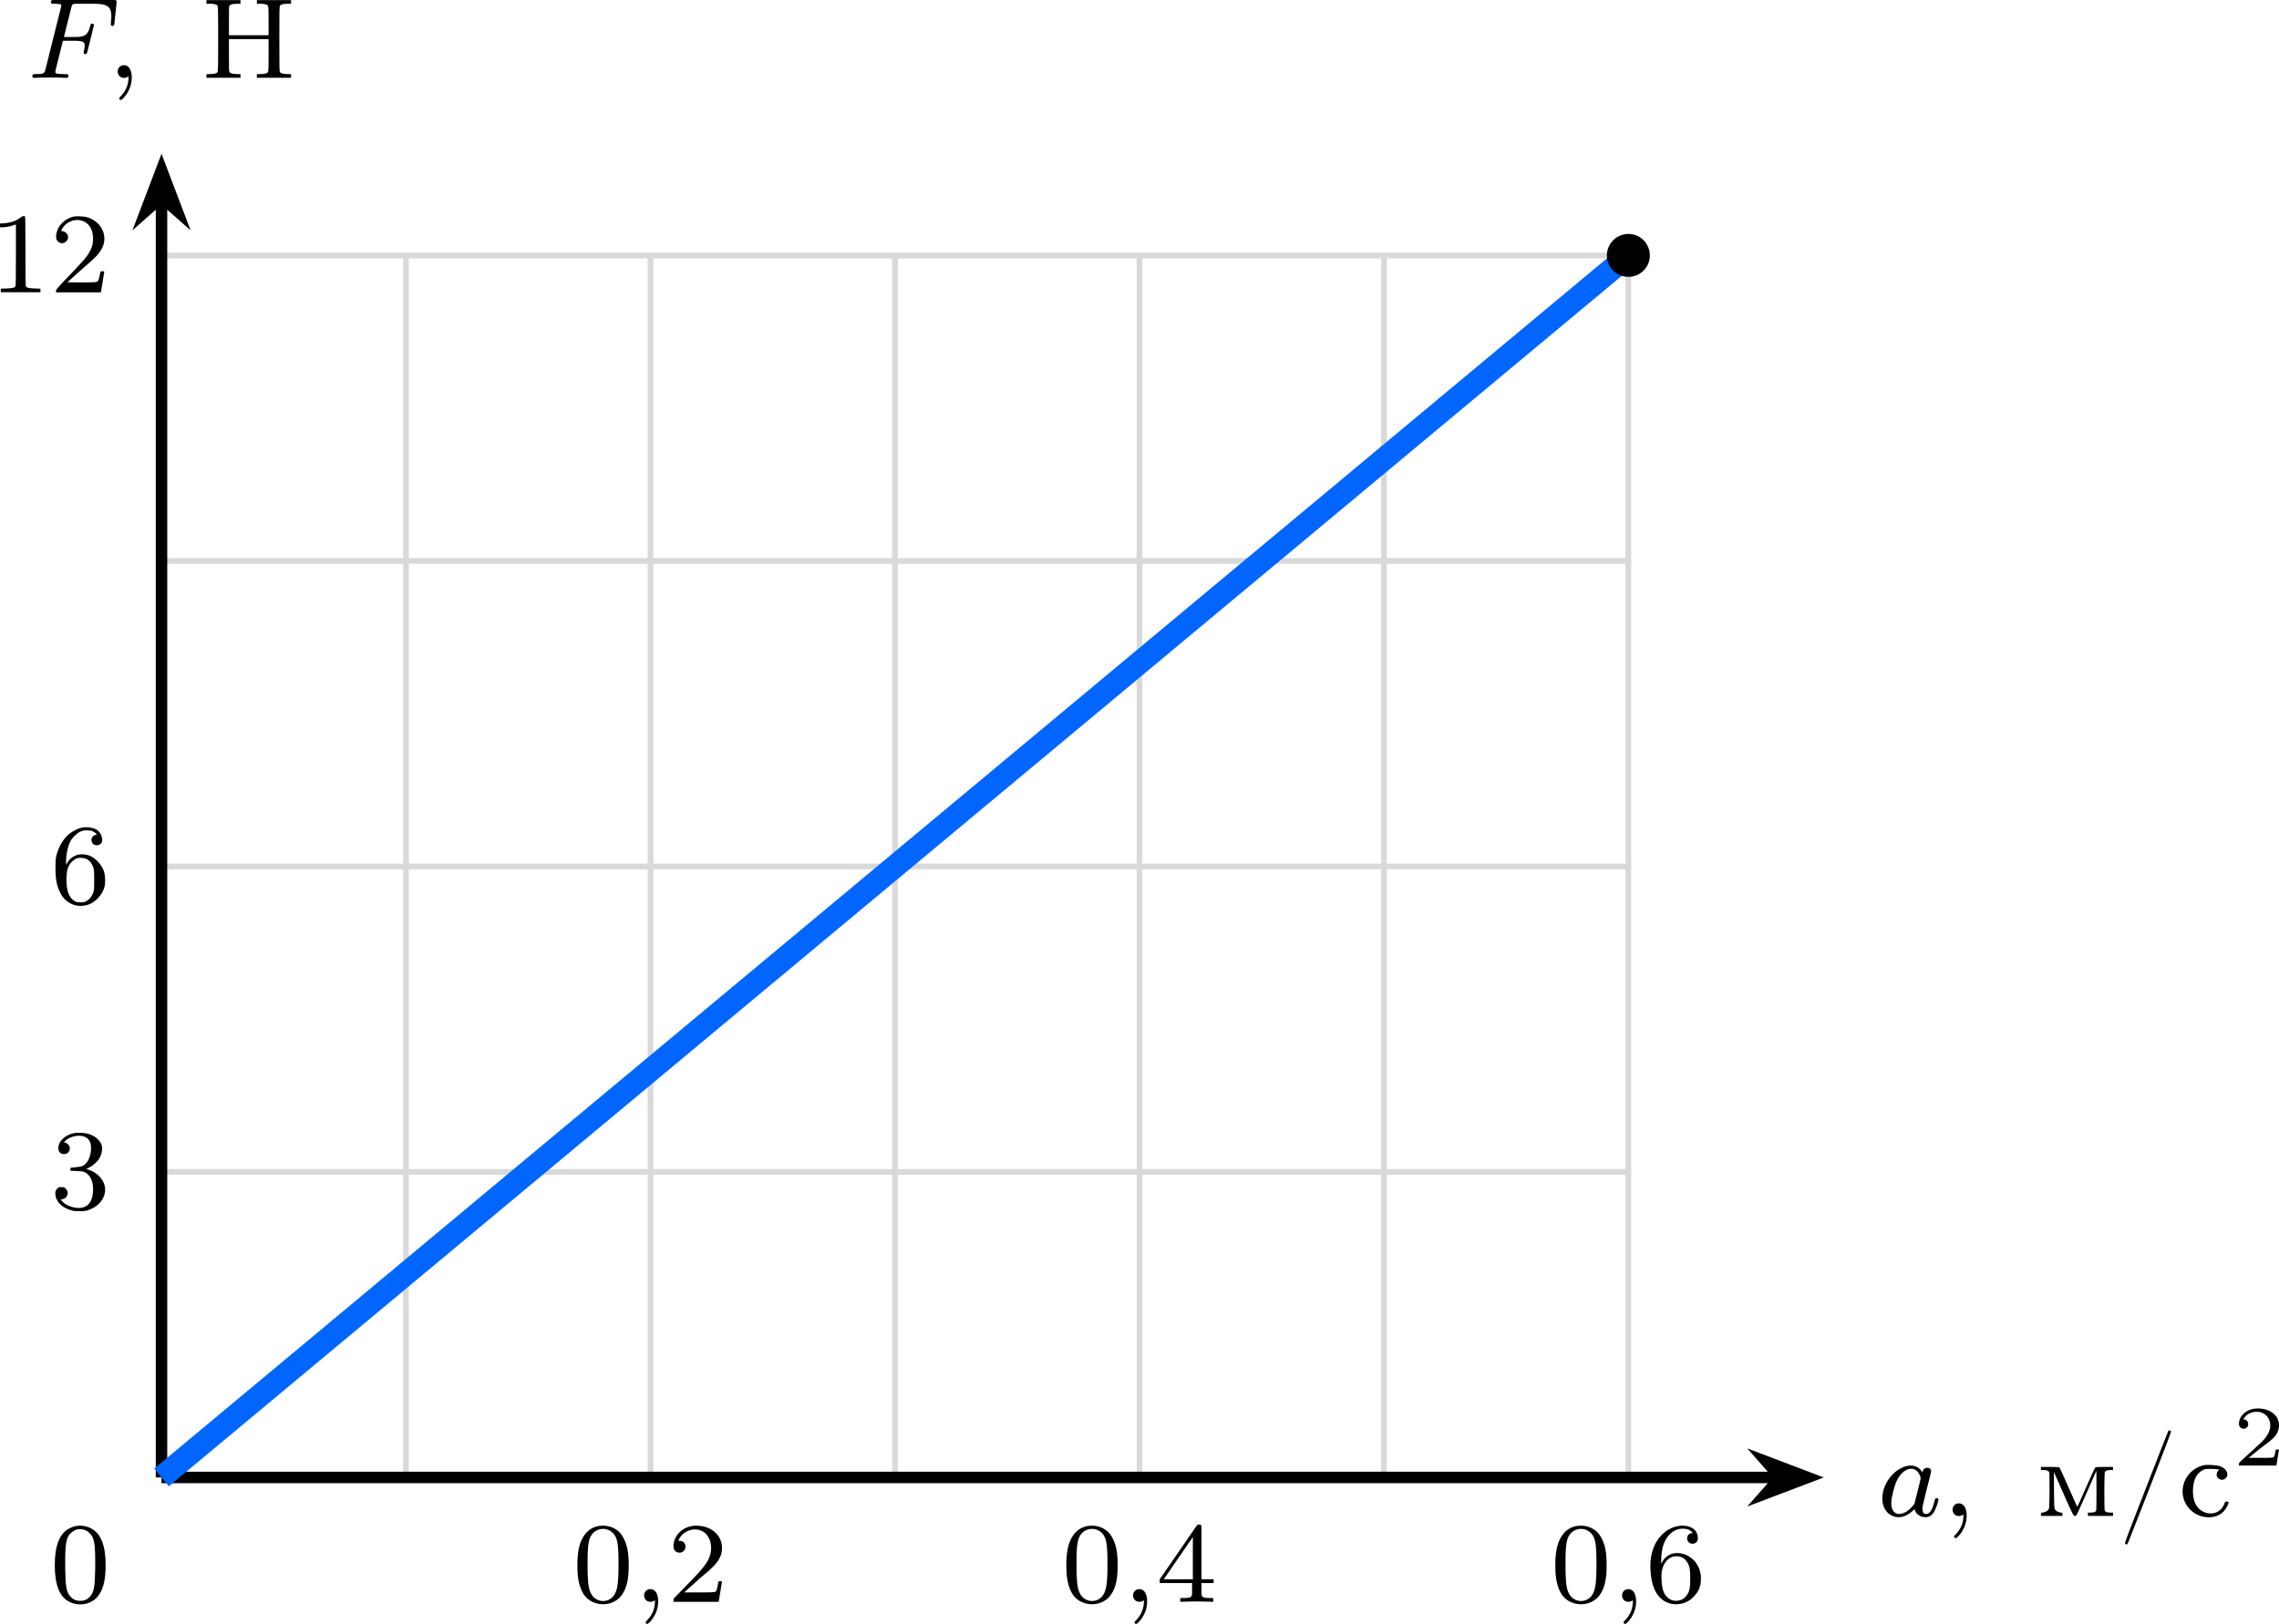
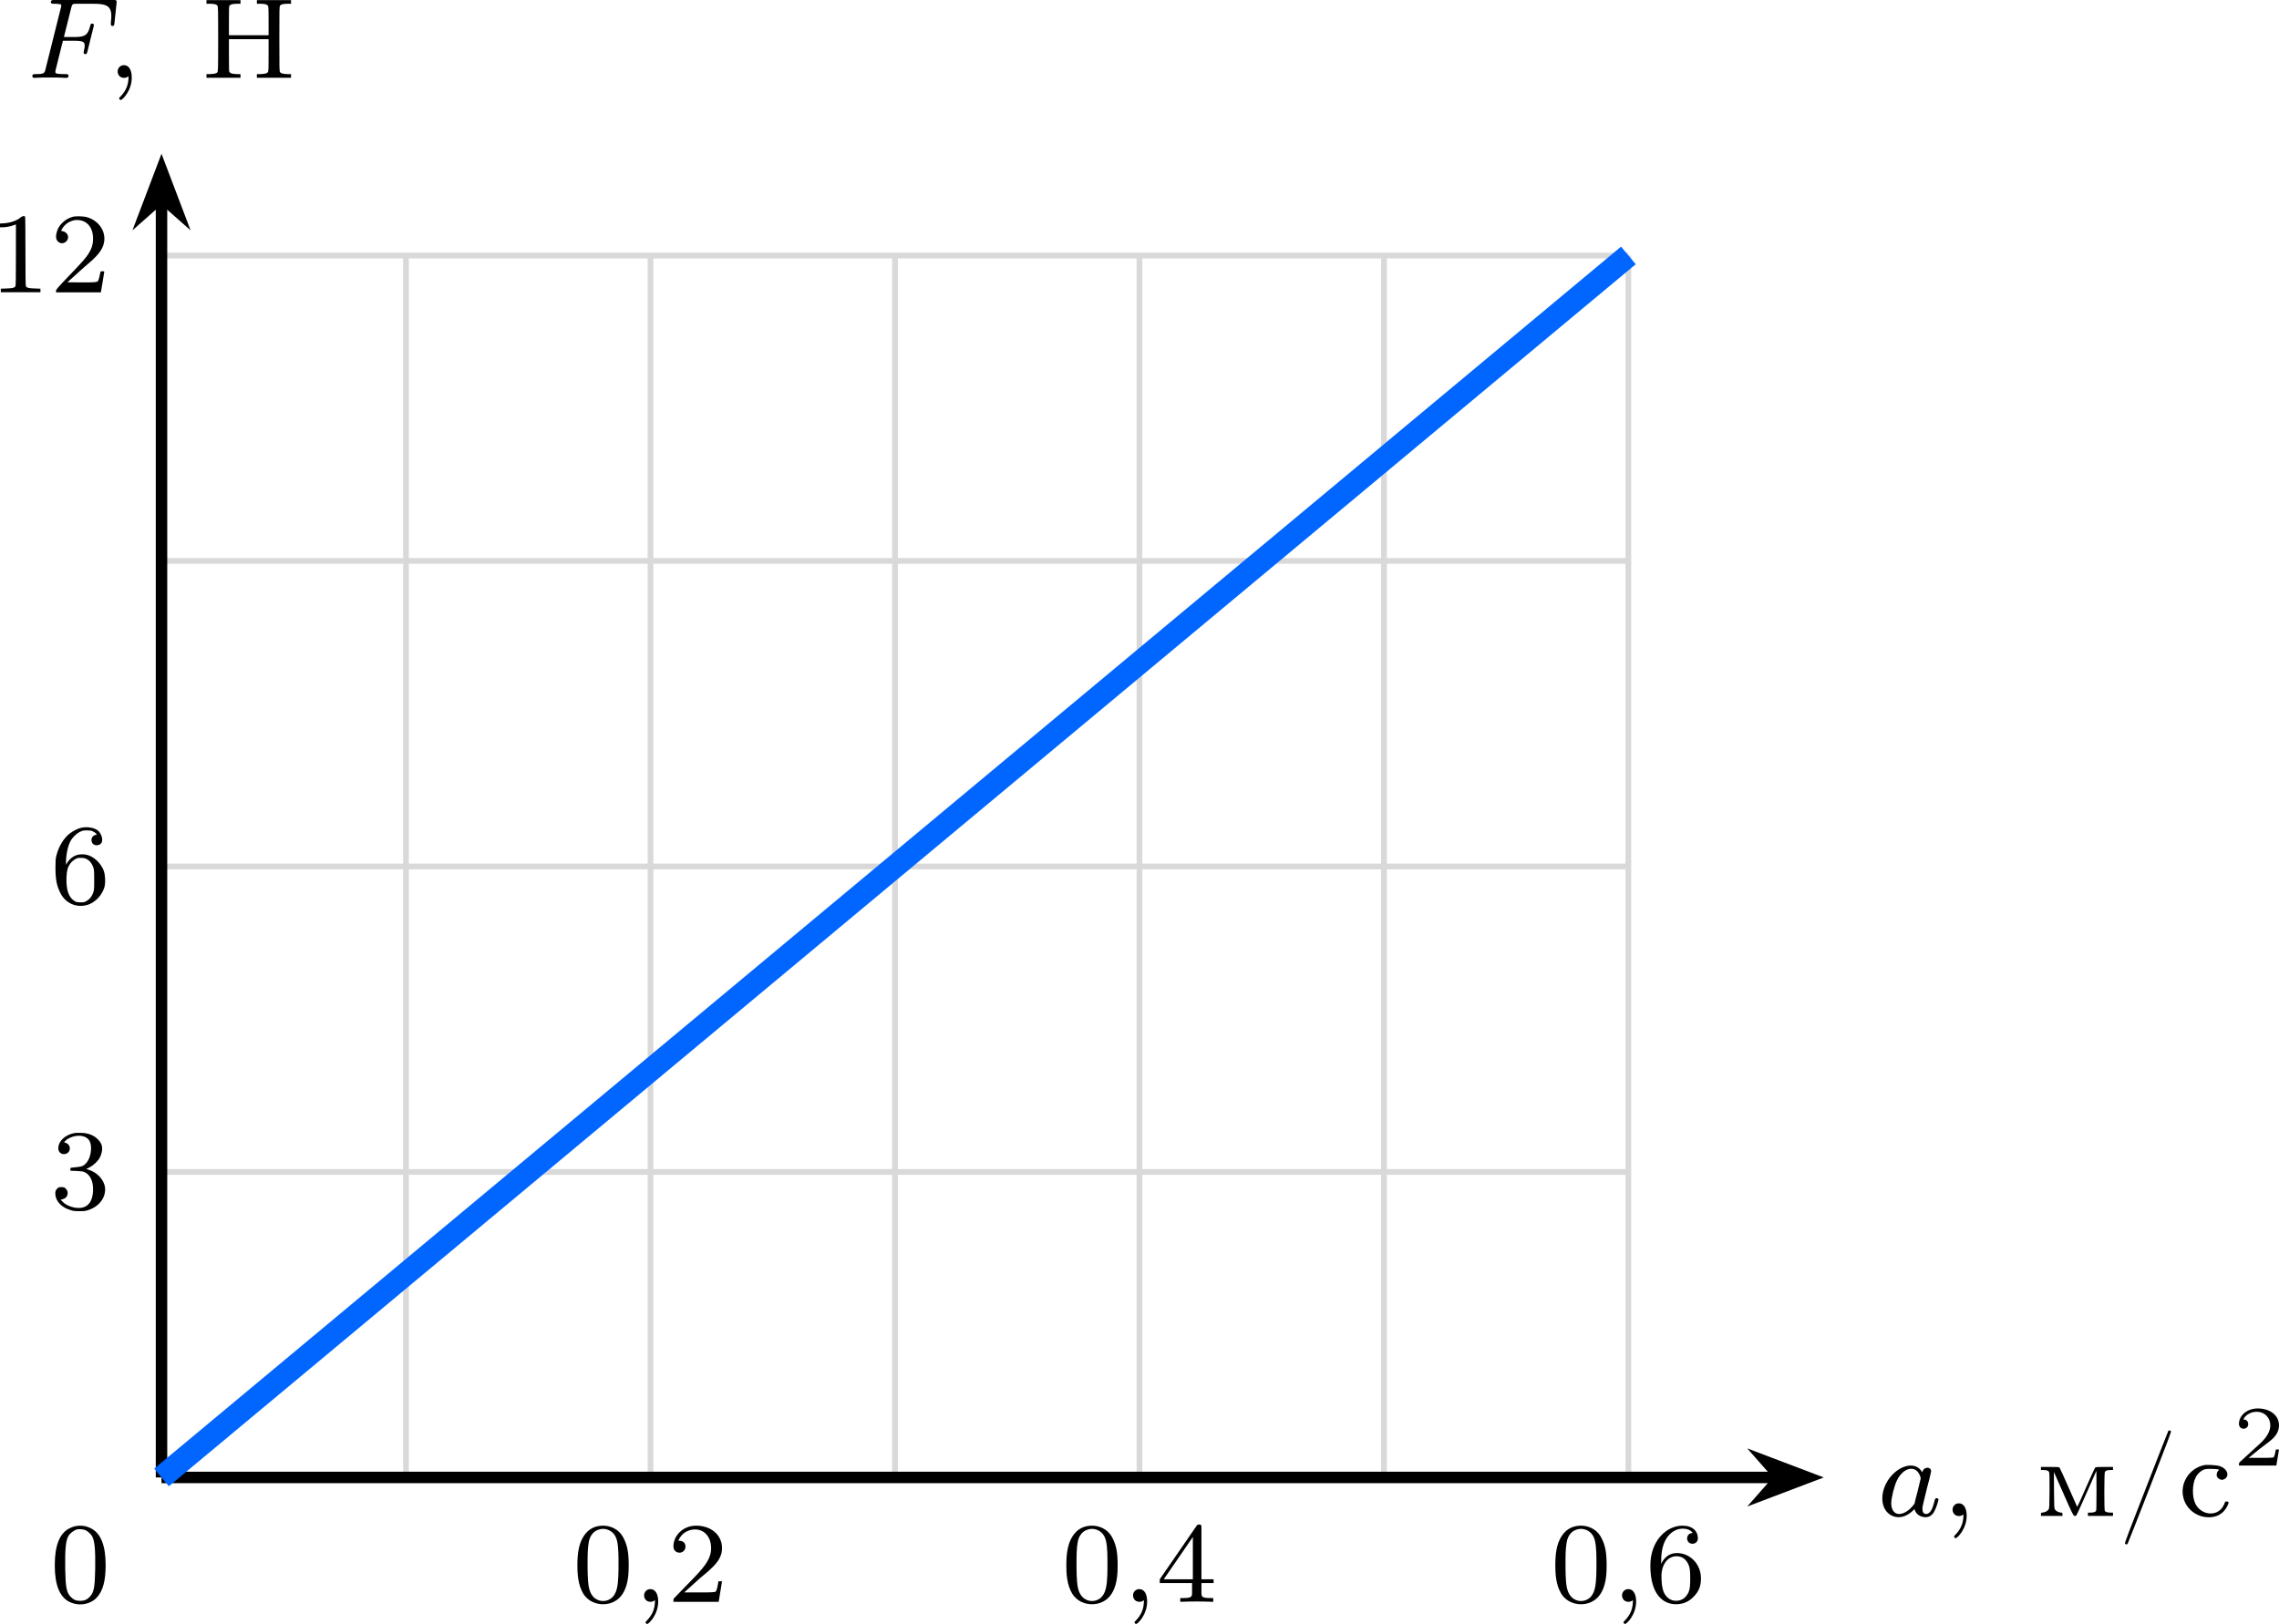
<svg xmlns="http://www.w3.org/2000/svg" xmlns:xlink="http://www.w3.org/1999/xlink" version="1.1" width="206.112pt" height="146.911pt" viewBox="-65.939 -66.662 158.548 113.008">
  <defs>
    <path id="g2-48" d="M3.897-2.542C3.897-3.395 3.81-3.913 3.547-4.423C3.196-5.125 2.55-5.3 2.112-5.3C1.108-5.3 .741-4.551 .63-4.328C.343-3.746 .327-2.957 .327-2.542C.327-2.016 .351-1.211 .733-.574C1.1 .016 1.69 .167 2.112 .167C2.495 .167 3.18 .048 3.579-.741C3.873-1.315 3.897-2.024 3.897-2.542ZM2.112-.056C1.841-.056 1.291-.183 1.124-1.02C1.036-1.474 1.036-2.224 1.036-2.638C1.036-3.188 1.036-3.746 1.124-4.184C1.291-4.997 1.913-5.077 2.112-5.077C2.383-5.077 2.933-4.941 3.092-4.216C3.188-3.778 3.188-3.18 3.188-2.638C3.188-2.168 3.188-1.451 3.092-1.004C2.925-.167 2.375-.056 2.112-.056Z" />
    <path id="g2-50" d="M2.248-1.626C2.375-1.745 2.71-2.008 2.837-2.12C3.332-2.574 3.802-3.013 3.802-3.738C3.802-4.686 3.005-5.3 2.008-5.3C1.052-5.3 .422-4.575 .422-3.866C.422-3.475 .733-3.419 .845-3.419C1.012-3.419 1.259-3.539 1.259-3.842C1.259-4.256 .861-4.256 .765-4.256C.996-4.838 1.53-5.037 1.921-5.037C2.662-5.037 3.045-4.407 3.045-3.738C3.045-2.909 2.463-2.303 1.522-1.339L.518-.303C.422-.215 .422-.199 .422 0H3.571L3.802-1.427H3.555C3.531-1.267 3.467-.869 3.371-.717C3.324-.654 2.718-.654 2.59-.654H1.172L2.248-1.626Z" />
    <path id="g2-52" d="M3.14-5.157C3.14-5.316 3.14-5.38 2.973-5.38C2.869-5.38 2.861-5.372 2.782-5.26L.239-1.57V-1.307H2.487V-.646C2.487-.351 2.463-.263 1.849-.263H1.666V0C2.343-.024 2.359-.024 2.813-.024S3.284-.024 3.961 0V-.263H3.778C3.164-.263 3.14-.351 3.14-.646V-1.307H3.985V-1.57H3.14V-5.157ZM2.542-4.511V-1.57H.518L2.542-4.511Z" />
    <path id="g2-54" d="M1.1-2.638C1.1-3.3 1.156-3.881 1.443-4.368C1.682-4.766 2.088-5.093 2.59-5.093C2.75-5.093 3.116-5.069 3.3-4.79C2.941-4.774 2.909-4.503 2.909-4.415C2.909-4.176 3.092-4.041 3.284-4.041C3.427-4.041 3.658-4.129 3.658-4.431C3.658-4.91 3.3-5.3 2.582-5.3C1.474-5.3 .351-4.248 .351-2.527C.351-.367 1.355 .167 2.128 .167C2.511 .167 2.925 .064 3.284-.279C3.602-.59 3.873-.925 3.873-1.618C3.873-2.662 3.084-3.395 2.2-3.395C1.626-3.395 1.283-3.029 1.1-2.638ZM2.128-.072C1.706-.072 1.443-.367 1.323-.59C1.14-.948 1.124-1.49 1.124-1.793C1.124-2.582 1.554-3.172 2.168-3.172C2.566-3.172 2.805-2.965 2.957-2.686C3.124-2.391 3.124-2.032 3.124-1.626S3.124-.869 2.965-.582C2.758-.215 2.479-.072 2.128-.072Z" />
    <path id="g1-50" d="M3.216-1.118H2.995C2.983-1.034 2.923-.64 2.833-.574C2.792-.538 2.307-.538 2.224-.538H1.106L1.871-1.16C2.074-1.321 2.606-1.704 2.792-1.883C2.971-2.062 3.216-2.367 3.216-2.792C3.216-3.539 2.54-3.975 1.739-3.975C.968-3.975 .43-3.467 .43-2.905C.43-2.6 .687-2.564 .753-2.564C.903-2.564 1.076-2.672 1.076-2.887C1.076-3.019 .998-3.21 .735-3.21C.873-3.515 1.237-3.742 1.65-3.742C2.277-3.742 2.612-3.276 2.612-2.792C2.612-2.367 2.331-1.931 1.913-1.548L.496-.251C.436-.191 .43-.185 .43 0H3.031L3.216-1.118Z" />
    <path id="g3-47" d="M3.515-5.93C3.499-5.906 2.805-4.144 1.977-2.008C.797 1.012 .47 1.873 .494 1.913C.534 1.977 .638 1.993 .677 1.937C.693 1.921 1.387 .151 2.216-1.969C3.395-4.997 3.722-5.866 3.698-5.898C3.658-5.962 3.555-5.978 3.515-5.93Z" />
    <path id="g3-48" d="M1.753-5.268C1.666-5.252 1.498-5.197 1.379-5.133C.669-4.798 .327-3.945 .327-2.55C.327-1.196 .654-.367 1.315-.016C1.969 .319 2.782 .199 3.252-.303C3.674-.757 3.866-1.467 3.866-2.55C3.866-3.945 3.523-4.798 2.813-5.133C2.479-5.3 2.128-5.34 1.753-5.268ZM2.487-4.981C2.654-4.894 2.861-4.694 2.933-4.551C3.108-4.224 3.156-3.626 3.14-2.319C3.116-1.012 3.053-.669 2.766-.359C2.566-.151 2.383-.072 2.096-.072S1.626-.151 1.427-.359C1.14-.669 1.076-1.012 1.052-2.319C1.036-3.626 1.084-4.224 1.259-4.551C1.355-4.75 1.618-4.965 1.857-5.037C1.993-5.085 2.343-5.053 2.487-4.981Z" />
    <path id="g3-49" d="M2.192-5.22C1.929-4.989 1.482-4.838 1.02-4.806L.749-4.79V-4.655V-4.527H.901C1.124-4.527 1.419-4.575 1.65-4.655L1.857-4.726V-2.59C1.857-.964 1.849-.446 1.817-.414C1.737-.311 1.634-.287 1.219-.271L.805-.255V-.135V-.008H2.184H3.563V-.135V-.255L3.148-.271C2.742-.287 2.63-.311 2.558-.414C2.527-.446 2.519-1.02 2.519-2.837C2.519-4.144 2.511-5.236 2.495-5.26C2.471-5.34 2.303-5.316 2.192-5.22Z" />
    <path id="g3-50" d="M1.586-5.26C1.315-5.189 1.044-5.037 .853-4.838C.646-4.639 .526-4.439 .462-4.176C.367-3.826 .422-3.602 .63-3.475C.98-3.26 1.411-3.69 1.196-4.041C1.124-4.16 .972-4.256 .861-4.256S.757-4.296 .869-4.471C1.196-4.981 1.857-5.181 2.391-4.918C2.798-4.71 3.021-4.24 2.989-3.626C2.973-3.3 2.893-3.053 2.702-2.734C2.519-2.431 2.271-2.144 1.299-1.132C.486-.279 .414-.199 .414-.104V0H1.977H3.531L3.547-.08C3.555-.128 3.602-.414 3.658-.733C3.706-1.044 3.754-1.339 3.762-1.387C3.778-1.467 3.778-1.467 3.642-1.467C3.515-1.467 3.507-1.467 3.491-1.355C3.459-1.164 3.387-.893 3.347-.813C3.292-.701 3.14-.685 2.096-.693L1.203-.701L1.809-1.243C2.136-1.546 2.55-1.913 2.726-2.056C3.475-2.694 3.778-3.172 3.778-3.73C3.778-4.415 3.3-5.013 2.574-5.228C2.335-5.3 1.793-5.316 1.586-5.26Z" />
    <path id="g3-51" d="M1.618-5.26C1.036-5.125 .614-4.734 .574-4.288C.55-4.001 .709-3.81 .972-3.81C1.283-3.81 1.474-4.129 1.323-4.407C1.267-4.511 1.108-4.615 1.004-4.615C.909-4.615 1.14-4.83 1.331-4.926C1.921-5.212 2.55-5.117 2.758-4.702C2.941-4.352 2.845-3.618 2.582-3.276C2.375-3.005 2.256-2.941 1.817-2.901C1.634-2.885 1.467-2.869 1.443-2.861S1.403-2.813 1.411-2.75L1.419-2.654L1.841-2.638C2.184-2.622 2.287-2.606 2.399-2.558C2.805-2.367 3.021-1.897 2.989-1.243C2.941-.335 2.479 .056 1.674-.096C1.339-.167 1.068-.295 .885-.486L.733-.638L.861-.669C1.044-.725 1.132-.797 1.18-.909C1.267-1.108 1.227-1.283 1.06-1.435C.996-1.498 .956-1.514 .789-1.514C.63-1.514 .59-1.498 .518-1.435C.383-1.307 .351-1.203 .367-1.004C.406-.51 .805-.096 1.435 .088C1.626 .151 1.722 .159 2.048 .159C2.407 .159 2.463 .151 2.694 .072C3.427-.183 3.873-.789 3.826-1.435C3.786-1.993 3.308-2.527 2.678-2.726L2.519-2.774L2.75-2.893C3.021-3.029 3.332-3.324 3.451-3.555C3.499-3.634 3.555-3.786 3.579-3.881C3.674-4.256 3.618-4.519 3.379-4.782C3.076-5.117 2.686-5.276 2.144-5.292C1.921-5.3 1.745-5.292 1.618-5.26Z" />
    <path id="g3-54" d="M2.168-5.26C1.945-5.212 1.626-5.053 1.387-4.878C.948-4.543 .606-3.977 .438-3.324C.383-3.108 .375-2.981 .375-2.487C.375-1.65 .462-1.219 .725-.701C1.076-.024 1.785 .303 2.511 .128C3.124-.008 3.698-.622 3.81-1.259C3.858-1.554 3.826-2 3.746-2.24C3.555-2.79 3.021-3.292 2.519-3.387C1.969-3.491 1.522-3.308 1.227-2.877L1.108-2.686V-2.853C1.108-3.371 1.235-3.993 1.419-4.328C1.554-4.591 1.833-4.862 2.088-4.981C2.271-5.069 2.319-5.077 2.558-5.077C2.774-5.077 2.861-5.069 2.973-5.013C3.18-4.918 3.316-4.766 3.188-4.766C3.1-4.766 2.965-4.678 2.925-4.591C2.829-4.407 2.893-4.176 3.053-4.089C3.244-3.993 3.499-4.057 3.587-4.232C3.698-4.447 3.563-4.878 3.324-5.069C3.084-5.268 2.574-5.356 2.168-5.26ZM2.574-3.068C2.766-2.965 2.917-2.766 3.005-2.511C3.061-2.343 3.068-2.248 3.068-1.65C3.068-1.028 3.068-.956 3.005-.757C2.917-.494 2.758-.287 2.542-.167C2.399-.08 2.359-.072 2.128-.072C1.921-.072 1.849-.088 1.745-.135C1.307-.375 1.116-.901 1.14-1.777C1.156-2.271 1.219-2.503 1.395-2.758C1.514-2.925 1.73-3.092 1.897-3.148C1.945-3.164 2.088-3.172 2.2-3.164C2.367-3.156 2.447-3.14 2.574-3.068Z" />
    <path id="g3-205" d="M.327-5.284V-5.157H.558C.853-5.157 1.02-5.117 1.084-5.037C1.132-4.973 1.14-4.814 1.14-2.71S1.132-.446 1.084-.391C1.02-.303 .853-.271 .558-.263H.327V-.135V-.008H1.514H2.694V-.135V-.263H2.463C2.168-.271 2.008-.303 1.937-.391C1.889-.446 1.889-.55 1.889-1.578V-2.694H3.268H4.647V-1.578C4.647-.55 4.639-.446 4.591-.391C4.527-.303 4.36-.271 4.065-.263H3.834V-.135V-.008H5.021H6.209V-.135V-.263H5.97C5.683-.271 5.515-.303 5.452-.391C5.396-.446 5.396-.606 5.396-2.71S5.396-4.973 5.452-5.037C5.515-5.117 5.683-5.157 5.97-5.157H6.209V-5.284V-5.412H5.021H3.834V-5.284V-5.157H4.065C4.36-5.157 4.527-5.117 4.591-5.037C4.639-4.973 4.647-4.878 4.647-3.969V-2.965H3.268H1.889V-3.969C1.889-4.878 1.889-4.973 1.937-5.037C2.008-5.117 2.168-5.157 2.463-5.157H2.694V-5.284V-5.412H1.514H.327Z" />
    <path id="g3-236" d="M.295-3.308V-3.204H.454C.693-3.204 .821-3.156 .861-3.061C.893-3.005 .893-2.63 .893-1.761C.885-.654 .877-.542 .829-.462C.749-.351 .606-.271 .438-.247C.295-.231 .295-.223 .295-.12V-.008H1.044H1.793V-.12C1.793-.223 1.793-.231 1.65-.247C1.482-.271 1.339-.351 1.267-.462C1.219-.542 1.211-.654 1.203-1.809L1.196-3.068L1.865-1.554C2.455-.215 2.542-.04 2.614-.016C2.678 0 2.71 0 2.75-.032C2.782-.064 3.108-.773 3.475-1.618L4.152-3.148L4.16-1.801C4.16-.988 4.152-.422 4.136-.375C4.105-.287 3.961-.239 3.722-.239H3.563V-.12V-.008H4.439H5.308V-.12V-.239H5.149C4.918-.239 4.766-.287 4.734-.375C4.694-.486 4.694-2.973 4.742-3.068C4.782-3.156 4.918-3.204 5.149-3.204H5.308V-3.308V-3.419H4.71C4.224-3.419 4.105-3.411 4.065-3.371C4.041-3.347 3.858-2.949 3.65-2.479C3.443-2.016 3.172-1.403 3.053-1.132C2.933-.853 2.821-.638 2.813-.646C2.805-.662 2.534-1.267 2.216-1.993S1.618-3.332 1.594-3.363C1.554-3.411 1.482-3.419 .925-3.419H.295Z" />
    <path id="g3-241" d="M1.753-3.539C.725-3.316 .072-2.271 .327-1.275C.518-.518 1.18 .024 1.961 .08C2.447 .112 2.837-.024 3.132-.327C3.3-.51 3.491-.853 3.467-.948C3.459-1.028 3.244-1.044 3.22-.964C3.045-.422 2.646-.143 2.12-.183C1.714-.223 1.347-.478 1.164-.853C.925-1.339 .933-2.208 1.188-2.702C1.283-2.901 1.498-3.116 1.69-3.204C1.825-3.268 1.881-3.276 2.184-3.284C2.375-3.284 2.598-3.268 2.678-3.26L2.821-3.228L2.742-3.148C2.646-3.045 2.614-2.845 2.67-2.726C2.726-2.622 2.901-2.519 3.013-2.519S3.292-2.622 3.347-2.726C3.491-3.005 3.26-3.347 2.853-3.475C2.63-3.547 1.969-3.587 1.753-3.539Z" />
    <path id="g0-59" d="M1.49-.12C1.49 .399 1.379 .853 .885 1.347C.853 1.371 .837 1.387 .837 1.427C.837 1.49 .901 1.538 .956 1.538C1.052 1.538 1.714 .909 1.714-.024C1.714-.534 1.522-.885 1.172-.885C.893-.885 .733-.662 .733-.446C.733-.223 .885 0 1.18 0C1.371 0 1.49-.112 1.49-.12Z" />
    <path id="g0-70" d="M2.519-2.582H3.347C4.001-2.582 4.033-2.455 4.033-2.224C4.033-2.168 4.033-2.088 3.977-1.881C3.969-1.849 3.961-1.785 3.961-1.761C3.961-1.753 3.961-1.65 4.081-1.65C4.176-1.65 4.2-1.73 4.224-1.833L4.647-3.539C4.655-3.555 4.678-3.658 4.678-3.666C4.678-3.698 4.655-3.778 4.551-3.778C4.455-3.778 4.439-3.706 4.415-3.61C4.256-2.989 4.073-2.845 3.363-2.845H2.59L3.092-4.854C3.164-5.141 3.172-5.157 3.499-5.157H4.67C5.619-5.157 5.89-4.957 5.89-4.272C5.89-4.105 5.85-3.897 5.85-3.746C5.85-3.65 5.906-3.61 5.97-3.61C6.081-3.61 6.089-3.682 6.105-3.818L6.249-5.173C6.257-5.212 6.257-5.268 6.257-5.308C6.257-5.42 6.161-5.42 6.017-5.42H1.929C1.785-5.42 1.682-5.42 1.682-5.276C1.682-5.157 1.777-5.157 1.913-5.157C1.969-5.157 2.08-5.157 2.216-5.141C2.383-5.125 2.407-5.109 2.407-5.029C2.407-4.989 2.399-4.957 2.375-4.87L1.315-.63C1.243-.327 1.227-.263 .638-.263C.486-.263 .391-.263 .391-.112C.391-.08 .414 0 .518 0C.685 0 .877-.024 1.052-.024H2.152C2.303-.016 2.59 0 2.742 0C2.798 0 2.909 0 2.909-.151C2.909-.263 2.813-.263 2.646-.263S2.415-.263 2.232-.279C2.016-.303 1.993-.327 1.993-.422C1.993-.43 1.993-.478 2.024-.598L2.519-2.582Z" />
    <path id="g0-97" d="M3.124-3.037C3.053-3.172 2.821-3.515 2.335-3.515C1.387-3.515 .343-2.407 .343-1.227C.343-.399 .877 .08 1.49 .08C2 .08 2.439-.327 2.582-.486C2.726 .064 3.268 .08 3.363 .08C3.73 .08 3.913-.223 3.977-.359C4.136-.646 4.248-1.108 4.248-1.14C4.248-1.188 4.216-1.243 4.121-1.243S4.009-1.196 3.961-.996C3.85-.558 3.698-.143 3.387-.143C3.204-.143 3.132-.295 3.132-.518C3.132-.654 3.204-.925 3.252-1.124S3.419-1.801 3.451-1.945L3.61-2.55C3.65-2.742 3.738-3.076 3.738-3.116C3.738-3.3 3.587-3.363 3.483-3.363C3.363-3.363 3.164-3.284 3.124-3.037ZM2.582-.861C2.184-.311 1.769-.143 1.514-.143C1.148-.143 .964-.478 .964-.893C.964-1.267 1.18-2.12 1.355-2.471C1.586-2.957 1.977-3.292 2.343-3.292C2.861-3.292 3.013-2.71 3.013-2.614C3.013-2.582 2.813-1.801 2.766-1.594C2.662-1.219 2.662-1.203 2.582-.861Z" />
  </defs>
  <g id="page1">
    <path d="M-54.703 36.152H47.347M-54.703 14.891H47.347M-54.703-6.367H47.347M-54.703-27.629H47.347M-54.703-48.879H47.347M-54.703 36.152V-48.887M-37.695 36.152V-48.887M-20.684 36.152V-48.887M-3.676 36.152V-48.887M13.332 36.152V-48.887M30.344 36.152V-48.887M47.343 36.152V-48.887" stroke="#d9d9d9" fill="none" stroke-width=".399" stroke-miterlimit="10" />
    <path d="M-54.703 36.152H57.726" stroke="#000" fill="none" stroke-width=".797" stroke-miterlimit="10" />
    <path d="M59.816 36.152L56.977 35.074L57.926 36.152L56.977 37.23Z" />
    <path d="M59.816 36.152L56.977 35.074L57.926 36.152L56.977 37.23Z" stroke="#000" fill="none" stroke-width=".797" stroke-miterlimit="10" />
    <g transform="matrix(1 0 0 1 119.372 2.6867)">
      <use x="-54.703" y="36.152" xlink:href="#g0-97" />
      <use x="-50.205" y="36.152" xlink:href="#g0-59" />
      <use x="-43.619" y="36.152" xlink:href="#g3-236" />
      <use x="-37.975" y="36.152" xlink:href="#g3-47" />
      <use x="-33.742" y="36.152" xlink:href="#g3-241" />
      <use x="-29.979" y="32.639" xlink:href="#g1-50" />
    </g>
    <path d="M-54.703 36.152V-52.754" stroke="#000" fill="none" stroke-width=".797" stroke-miterlimit="10" />
    <path d="M-54.703-54.84L-55.781-52L-54.703-52.953L-53.625-52Z" />
    <path d="M-54.703-54.84L-55.781-52L-54.703-52.953L-53.625-52Z" stroke="#000" fill="none" stroke-width=".797" stroke-miterlimit="10" />
    <g transform="matrix(1 0 0 1 -9.3784 -97.395)">
      <use x="-54.703" y="36.152" xlink:href="#g0-70" />
      <use x="-49.108" y="36.152" xlink:href="#g0-59" />
      <use x="-42.523" y="36.152" xlink:href="#g3-205" />
    </g>
    <g transform="matrix(1 0 0 1 -7.7521 -18.6897)">
      <use x="-54.703" y="36.152" xlink:href="#g3-51" />
    </g>
    <g transform="matrix(1 0 0 1 -7.7521 -39.94981)">
      <use x="-54.703" y="36.152" xlink:href="#g3-54" />
    </g>
    <g transform="matrix(1 0 0 1 -11.9853 -82.47)">
      <use x="-54.703" y="36.152" xlink:href="#g3-49" />
      <use x="-50.47" y="36.152" xlink:href="#g3-50" />
    </g>
    <g transform="matrix(1 0 0 1 28.6052 8.6554)">
      <use x="-54.703" y="36.152" xlink:href="#g2-48" />
      <use x="-50.468" y="36.152" xlink:href="#g0-59" />
      <use x="-48.116" y="36.152" xlink:href="#g2-50" />
    </g>
    <g transform="matrix(1 0 0 1 62.6209 8.6554)">
      <use x="-54.703" y="36.152" xlink:href="#g2-48" />
      <use x="-50.468" y="36.152" xlink:href="#g0-59" />
      <use x="-48.116" y="36.152" xlink:href="#g2-52" />
    </g>
    <g transform="matrix(1 0 0 1 96.6392 8.6554)">
      <use x="-54.703" y="36.152" xlink:href="#g2-48" />
      <use x="-50.468" y="36.152" xlink:href="#g0-59" />
      <use x="-48.116" y="36.152" xlink:href="#g2-54" />
    </g>
    <g transform="matrix(1 0 0 1 -7.7521 8.6596)">
      <use x="-54.703" y="36.152" xlink:href="#g3-48" />
    </g>
    <path d="M-54.703 36.152L47.347-48.887" stroke="#06f" fill="none" stroke-width="1.594" stroke-miterlimit="10" />
-     <path d="M48.839-48.887C48.839-49.715 48.171-50.383 47.347-50.383S45.851-49.715 45.851-48.887C45.851-48.062 46.523-47.395 47.347-47.395S48.839-48.062 48.839-48.887Z" />
  </g>
</svg>
